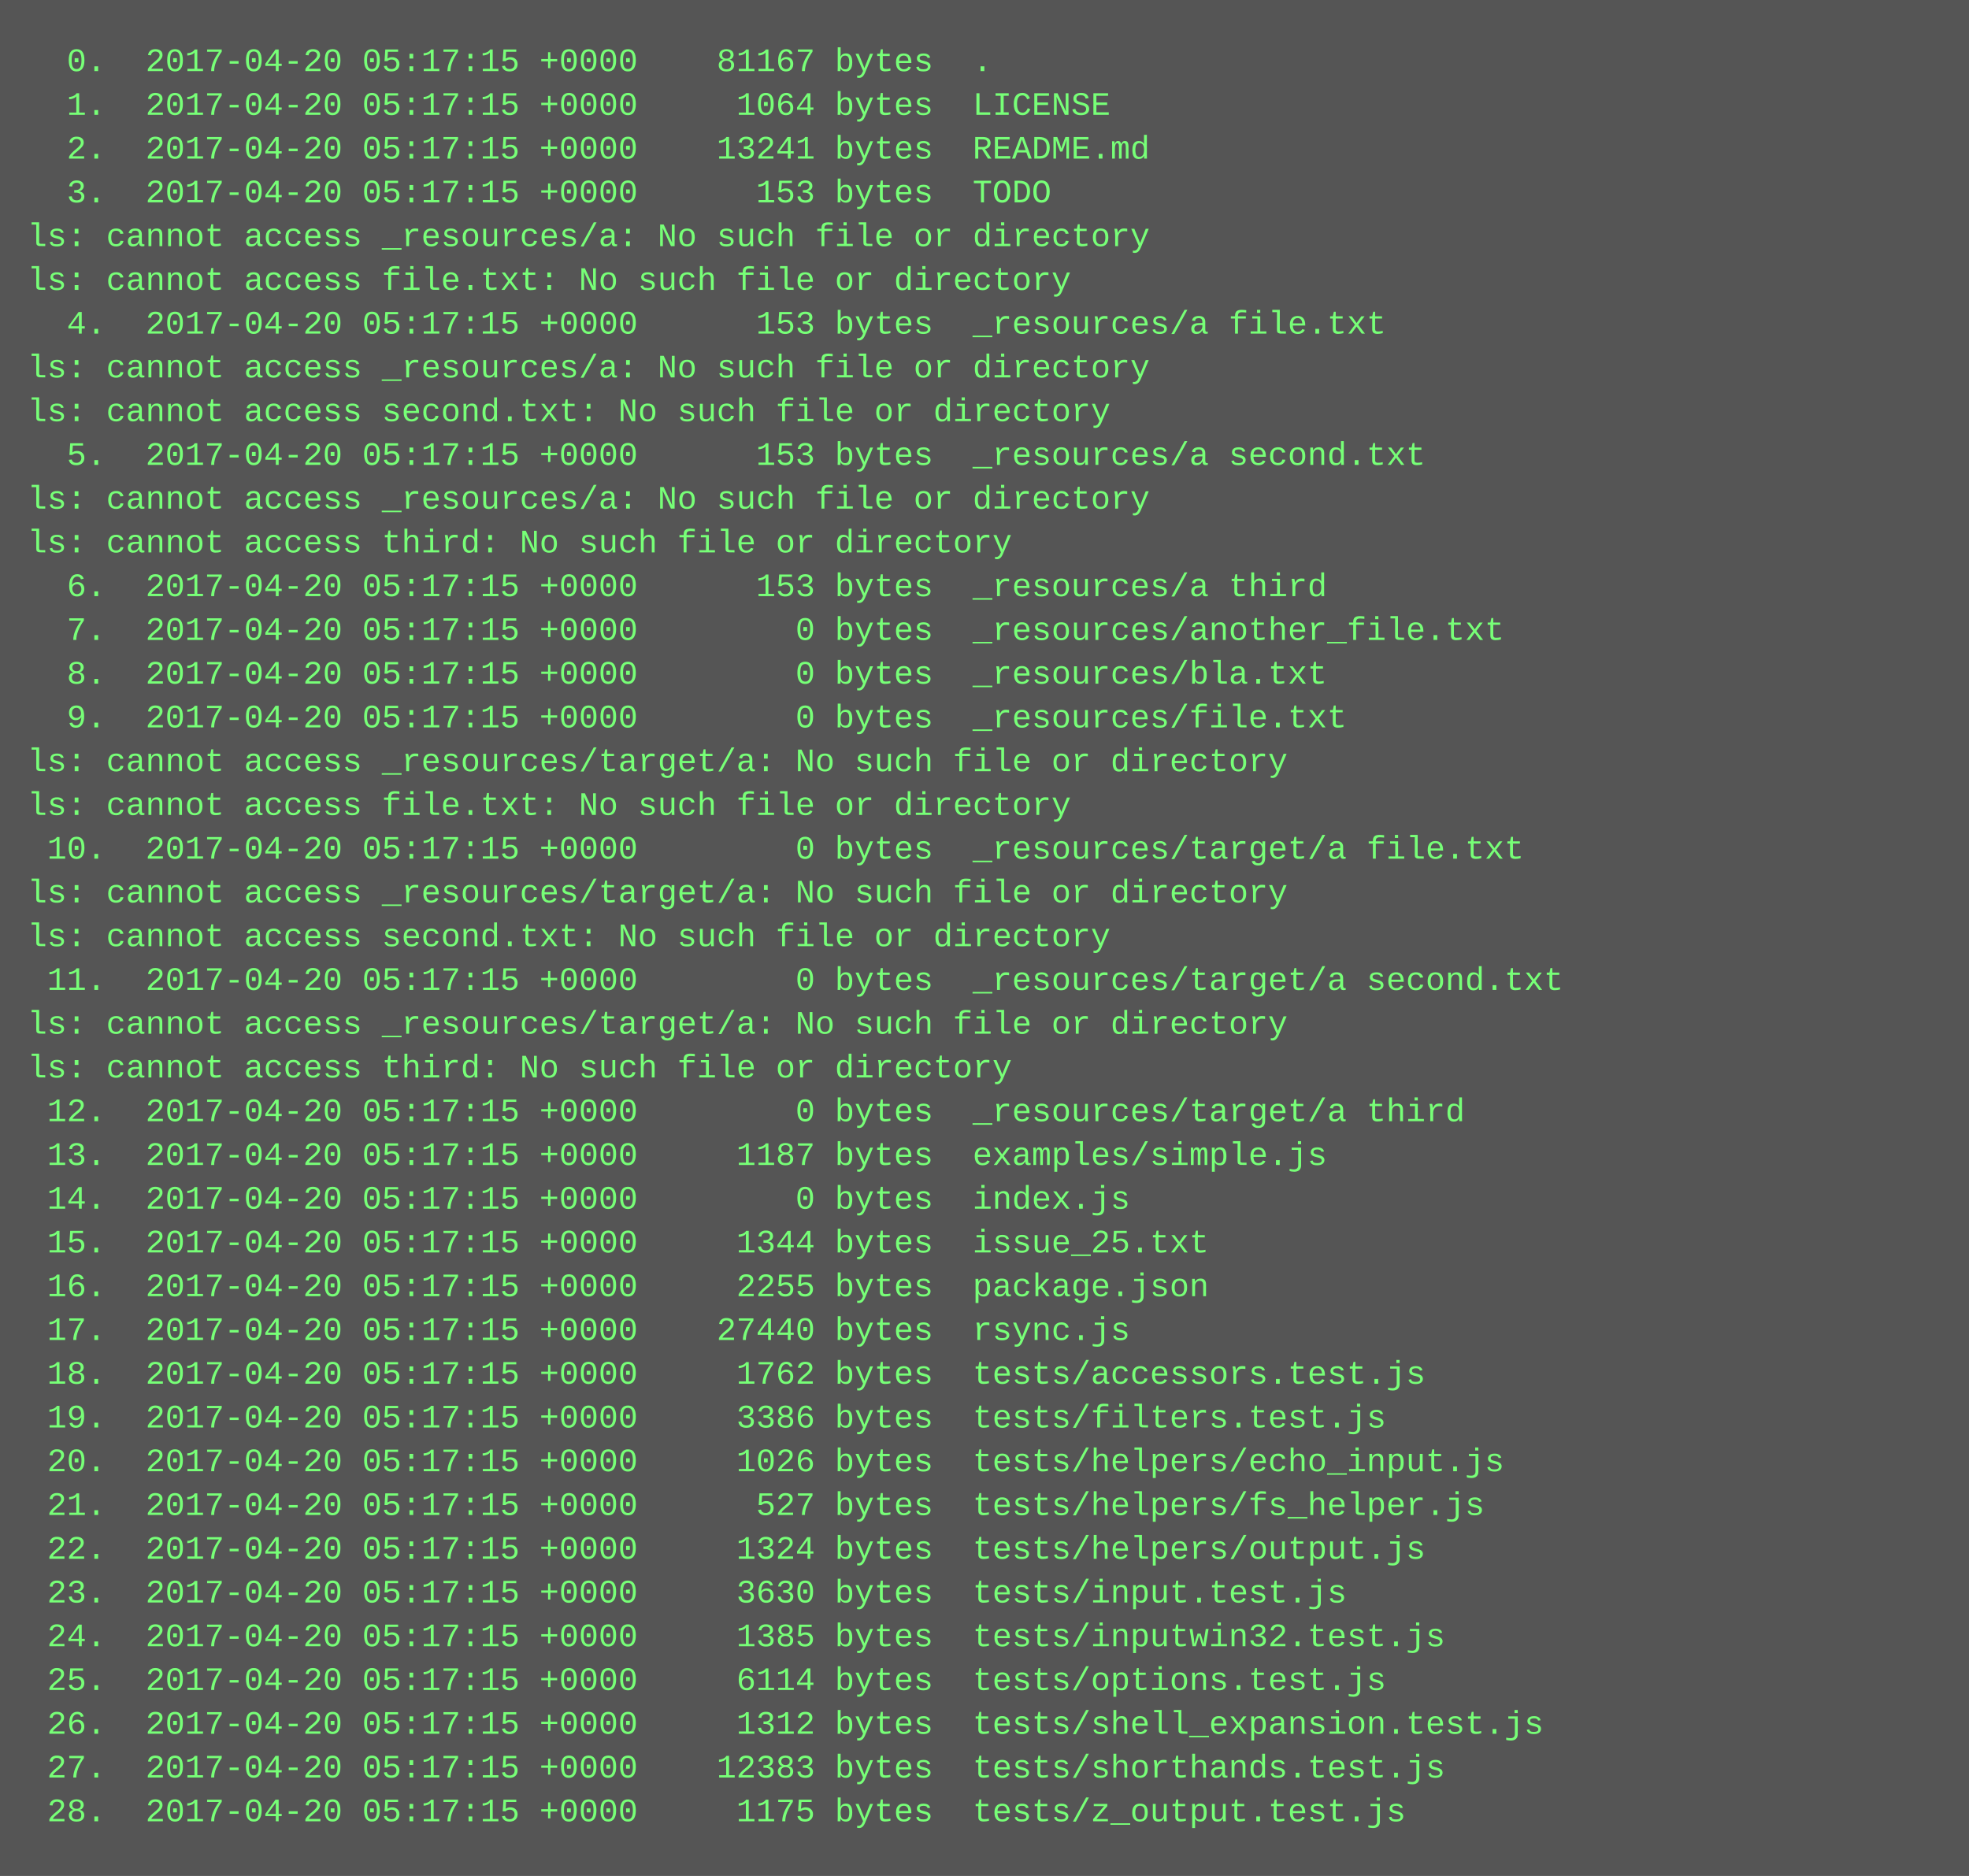
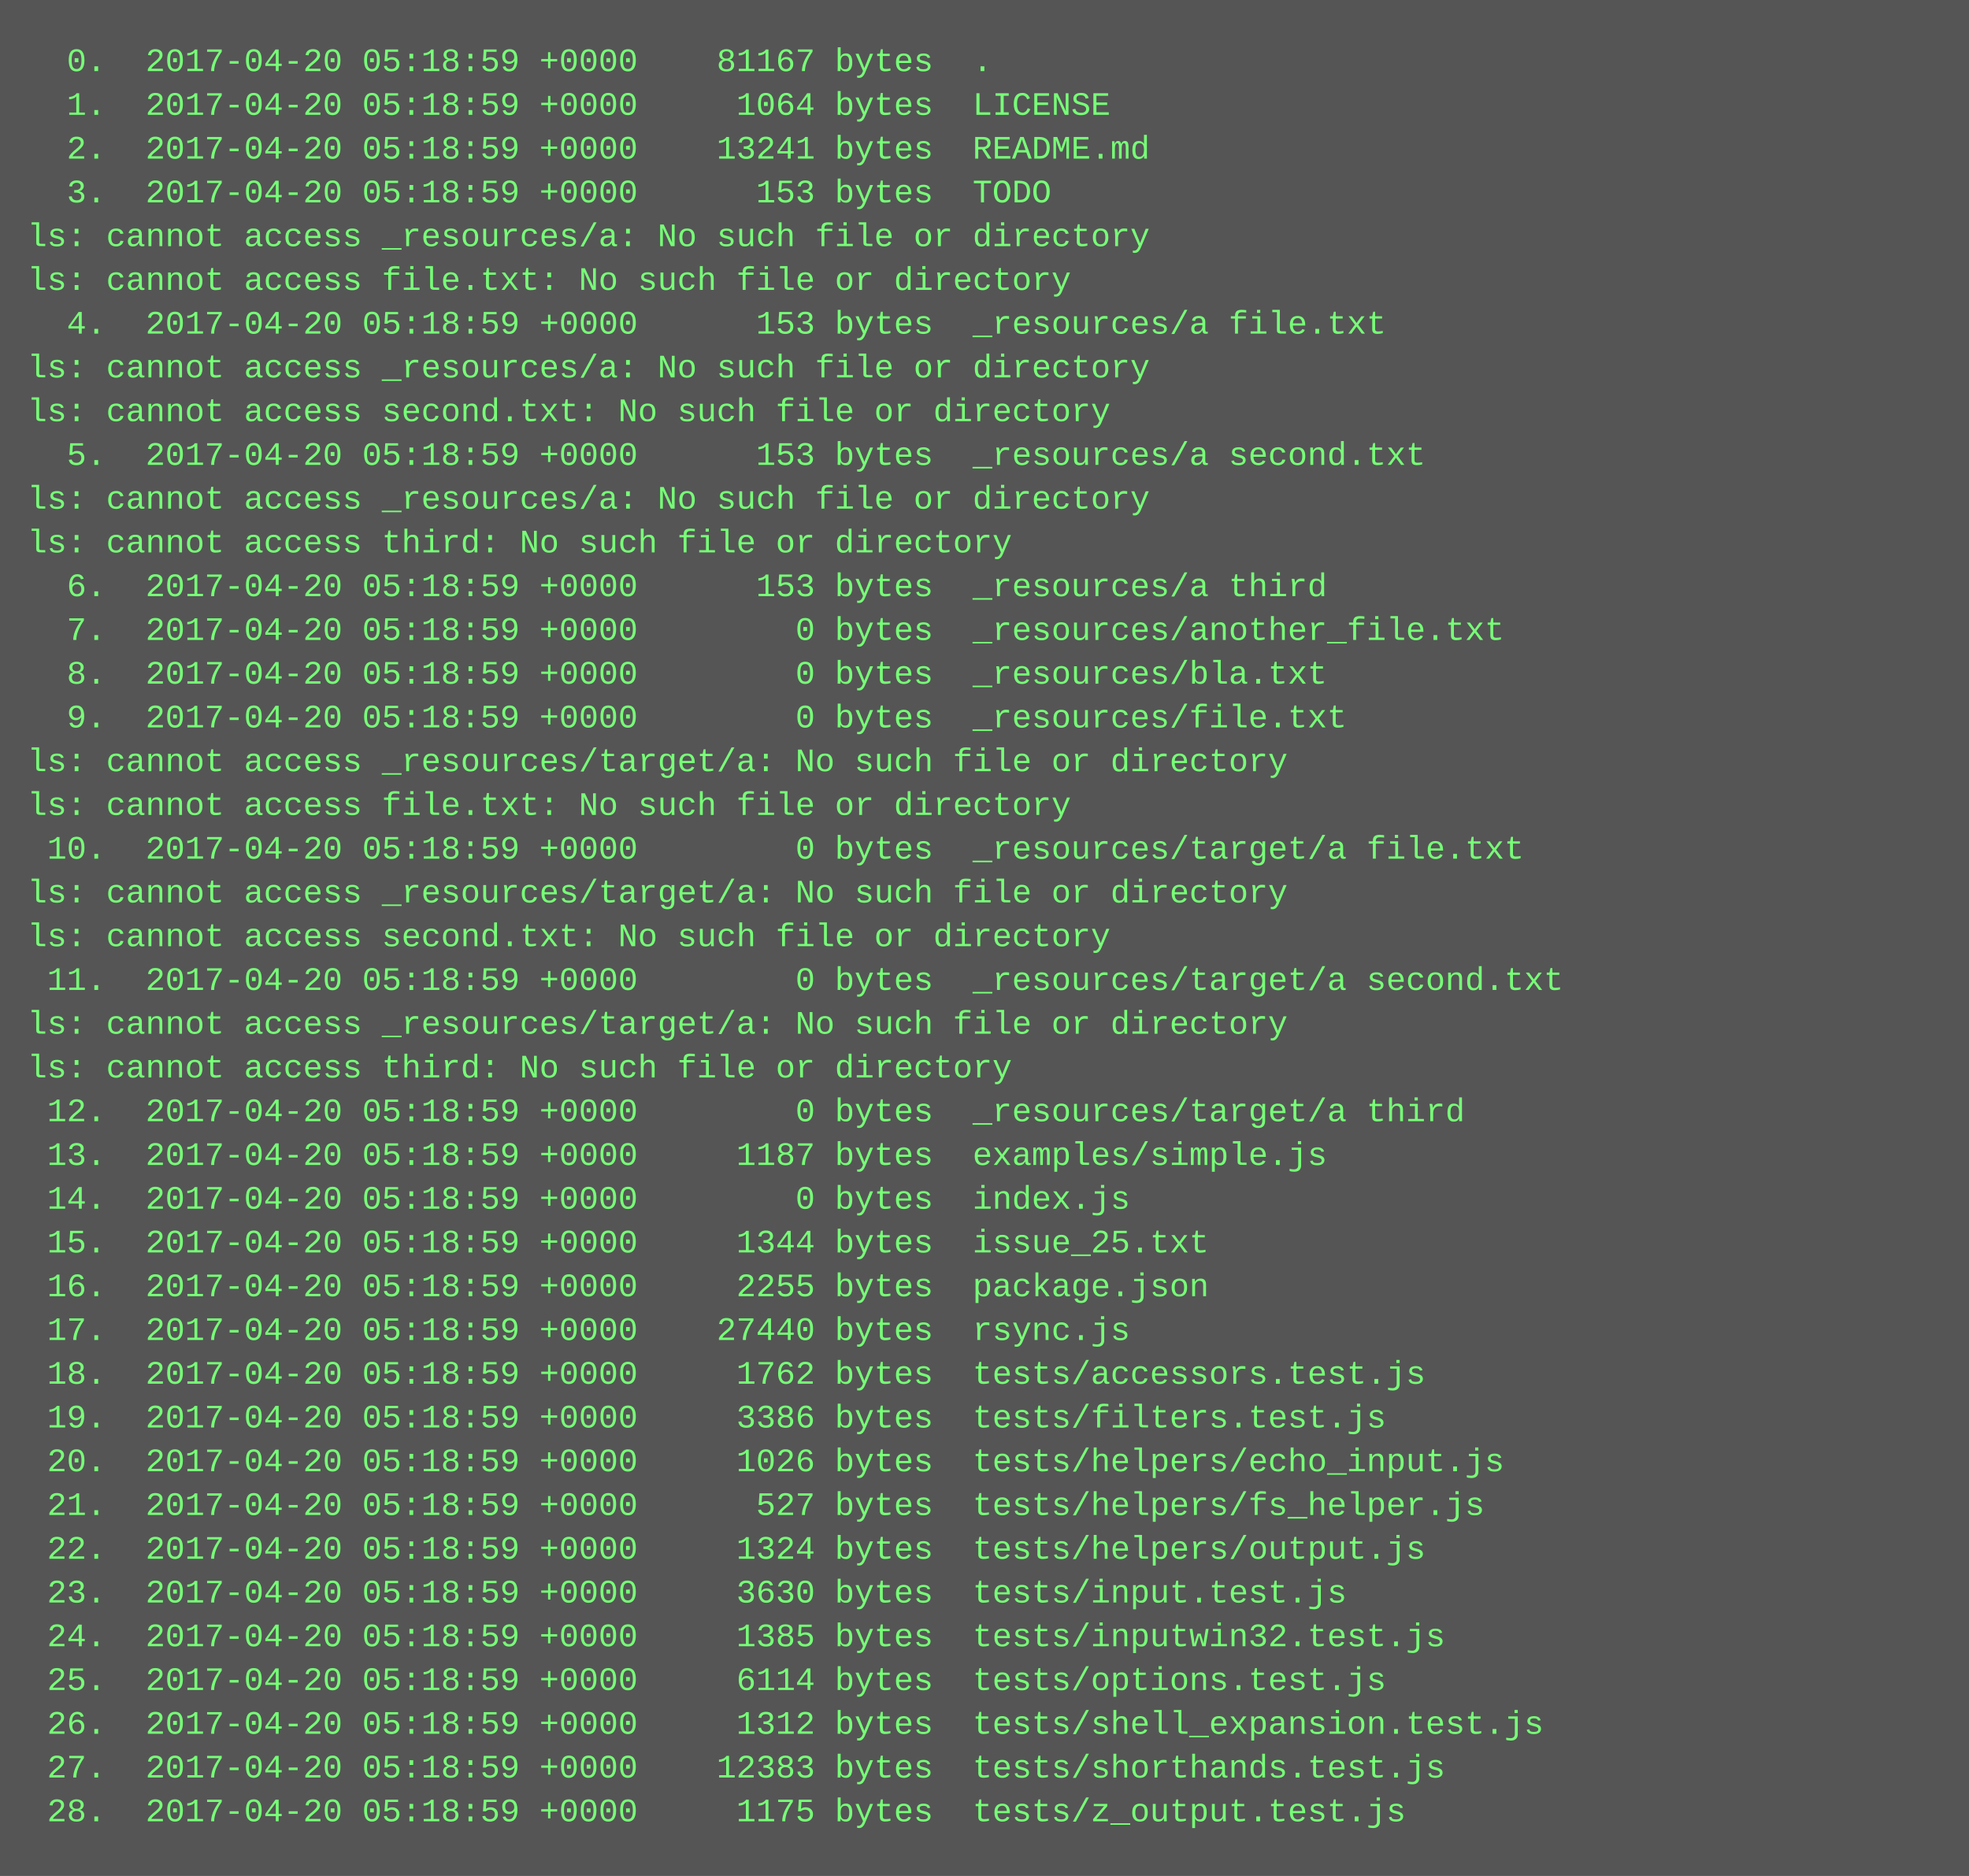
<svg xmlns="http://www.w3.org/2000/svg" height="686" width="720">
  <rect height="686" fill="#555" width="720" />
  <text fill="#7f7" font-family="Courier New" font-size="12" xml:space="preserve">
-     <tspan x="10" y="26">  0.  2017-04-20 05:17:15 +0000    81167 bytes  .</tspan>
-     <tspan x="10" y="42">  1.  2017-04-20 05:17:15 +0000     1064 bytes  LICENSE</tspan>
-     <tspan x="10" y="58">  2.  2017-04-20 05:17:15 +0000    13241 bytes  README.md</tspan>
-     <tspan x="10" y="74">  3.  2017-04-20 05:17:15 +0000      153 bytes  TODO</tspan>
+     <tspan x="10" y="26">  0.  2017-04-20 05:18:59 +0000    81167 bytes  .</tspan>
+     <tspan x="10" y="42">  1.  2017-04-20 05:18:59 +0000     1064 bytes  LICENSE</tspan>
+     <tspan x="10" y="58">  2.  2017-04-20 05:18:59 +0000    13241 bytes  README.md</tspan>
+     <tspan x="10" y="74">  3.  2017-04-20 05:18:59 +0000      153 bytes  TODO</tspan>
    <tspan x="10" y="90">ls: cannot access _resources/a: No such file or directory</tspan>
    <tspan x="10" y="106">ls: cannot access file.txt: No such file or directory</tspan>
-     <tspan x="10" y="122">  4.  2017-04-20 05:17:15 +0000      153 bytes  _resources/a file.txt</tspan>
+     <tspan x="10" y="122">  4.  2017-04-20 05:18:59 +0000      153 bytes  _resources/a file.txt</tspan>
    <tspan x="10" y="138">ls: cannot access _resources/a: No such file or directory</tspan>
    <tspan x="10" y="154">ls: cannot access second.txt: No such file or directory</tspan>
-     <tspan x="10" y="170">  5.  2017-04-20 05:17:15 +0000      153 bytes  _resources/a second.txt</tspan>
+     <tspan x="10" y="170">  5.  2017-04-20 05:18:59 +0000      153 bytes  _resources/a second.txt</tspan>
    <tspan x="10" y="186">ls: cannot access _resources/a: No such file or directory</tspan>
    <tspan x="10" y="202">ls: cannot access third: No such file or directory</tspan>
-     <tspan x="10" y="218">  6.  2017-04-20 05:17:15 +0000      153 bytes  _resources/a third</tspan>
-     <tspan x="10" y="234">  7.  2017-04-20 05:17:15 +0000        0 bytes  _resources/another_file.txt</tspan>
-     <tspan x="10" y="250">  8.  2017-04-20 05:17:15 +0000        0 bytes  _resources/bla.txt</tspan>
-     <tspan x="10" y="266">  9.  2017-04-20 05:17:15 +0000        0 bytes  _resources/file.txt</tspan>
+     <tspan x="10" y="218">  6.  2017-04-20 05:18:59 +0000      153 bytes  _resources/a third</tspan>
+     <tspan x="10" y="234">  7.  2017-04-20 05:18:59 +0000        0 bytes  _resources/another_file.txt</tspan>
+     <tspan x="10" y="250">  8.  2017-04-20 05:18:59 +0000        0 bytes  _resources/bla.txt</tspan>
+     <tspan x="10" y="266">  9.  2017-04-20 05:18:59 +0000        0 bytes  _resources/file.txt</tspan>
    <tspan x="10" y="282">ls: cannot access _resources/target/a: No such file or directory</tspan>
    <tspan x="10" y="298">ls: cannot access file.txt: No such file or directory</tspan>
-     <tspan x="10" y="314"> 10.  2017-04-20 05:17:15 +0000        0 bytes  _resources/target/a file.txt</tspan>
+     <tspan x="10" y="314"> 10.  2017-04-20 05:18:59 +0000        0 bytes  _resources/target/a file.txt</tspan>
    <tspan x="10" y="330">ls: cannot access _resources/target/a: No such file or directory</tspan>
    <tspan x="10" y="346">ls: cannot access second.txt: No such file or directory</tspan>
-     <tspan x="10" y="362"> 11.  2017-04-20 05:17:15 +0000        0 bytes  _resources/target/a second.txt</tspan>
+     <tspan x="10" y="362"> 11.  2017-04-20 05:18:59 +0000        0 bytes  _resources/target/a second.txt</tspan>
    <tspan x="10" y="378">ls: cannot access _resources/target/a: No such file or directory</tspan>
    <tspan x="10" y="394">ls: cannot access third: No such file or directory</tspan>
-     <tspan x="10" y="410"> 12.  2017-04-20 05:17:15 +0000        0 bytes  _resources/target/a third</tspan>
-     <tspan x="10" y="426"> 13.  2017-04-20 05:17:15 +0000     1187 bytes  examples/simple.js</tspan>
-     <tspan x="10" y="442"> 14.  2017-04-20 05:17:15 +0000        0 bytes  index.js</tspan>
-     <tspan x="10" y="458"> 15.  2017-04-20 05:17:15 +0000     1344 bytes  issue_25.txt</tspan>
-     <tspan x="10" y="474"> 16.  2017-04-20 05:17:15 +0000     2255 bytes  package.json</tspan>
-     <tspan x="10" y="490"> 17.  2017-04-20 05:17:15 +0000    27440 bytes  rsync.js</tspan>
-     <tspan x="10" y="506"> 18.  2017-04-20 05:17:15 +0000     1762 bytes  tests/accessors.test.js</tspan>
-     <tspan x="10" y="522"> 19.  2017-04-20 05:17:15 +0000     3386 bytes  tests/filters.test.js</tspan>
-     <tspan x="10" y="538"> 20.  2017-04-20 05:17:15 +0000     1026 bytes  tests/helpers/echo_input.js</tspan>
-     <tspan x="10" y="554"> 21.  2017-04-20 05:17:15 +0000      527 bytes  tests/helpers/fs_helper.js</tspan>
-     <tspan x="10" y="570"> 22.  2017-04-20 05:17:15 +0000     1324 bytes  tests/helpers/output.js</tspan>
-     <tspan x="10" y="586"> 23.  2017-04-20 05:17:15 +0000     3630 bytes  tests/input.test.js</tspan>
-     <tspan x="10" y="602"> 24.  2017-04-20 05:17:15 +0000     1385 bytes  tests/inputwin32.test.js</tspan>
-     <tspan x="10" y="618"> 25.  2017-04-20 05:17:15 +0000     6114 bytes  tests/options.test.js</tspan>
-     <tspan x="10" y="634"> 26.  2017-04-20 05:17:15 +0000     1312 bytes  tests/shell_expansion.test.js</tspan>
-     <tspan x="10" y="650"> 27.  2017-04-20 05:17:15 +0000    12383 bytes  tests/shorthands.test.js</tspan>
-     <tspan x="10" y="666"> 28.  2017-04-20 05:17:15 +0000     1175 bytes  tests/z_output.test.js</tspan>
+     <tspan x="10" y="410"> 12.  2017-04-20 05:18:59 +0000        0 bytes  _resources/target/a third</tspan>
+     <tspan x="10" y="426"> 13.  2017-04-20 05:18:59 +0000     1187 bytes  examples/simple.js</tspan>
+     <tspan x="10" y="442"> 14.  2017-04-20 05:18:59 +0000        0 bytes  index.js</tspan>
+     <tspan x="10" y="458"> 15.  2017-04-20 05:18:59 +0000     1344 bytes  issue_25.txt</tspan>
+     <tspan x="10" y="474"> 16.  2017-04-20 05:18:59 +0000     2255 bytes  package.json</tspan>
+     <tspan x="10" y="490"> 17.  2017-04-20 05:18:59 +0000    27440 bytes  rsync.js</tspan>
+     <tspan x="10" y="506"> 18.  2017-04-20 05:18:59 +0000     1762 bytes  tests/accessors.test.js</tspan>
+     <tspan x="10" y="522"> 19.  2017-04-20 05:18:59 +0000     3386 bytes  tests/filters.test.js</tspan>
+     <tspan x="10" y="538"> 20.  2017-04-20 05:18:59 +0000     1026 bytes  tests/helpers/echo_input.js</tspan>
+     <tspan x="10" y="554"> 21.  2017-04-20 05:18:59 +0000      527 bytes  tests/helpers/fs_helper.js</tspan>
+     <tspan x="10" y="570"> 22.  2017-04-20 05:18:59 +0000     1324 bytes  tests/helpers/output.js</tspan>
+     <tspan x="10" y="586"> 23.  2017-04-20 05:18:59 +0000     3630 bytes  tests/input.test.js</tspan>
+     <tspan x="10" y="602"> 24.  2017-04-20 05:18:59 +0000     1385 bytes  tests/inputwin32.test.js</tspan>
+     <tspan x="10" y="618"> 25.  2017-04-20 05:18:59 +0000     6114 bytes  tests/options.test.js</tspan>
+     <tspan x="10" y="634"> 26.  2017-04-20 05:18:59 +0000     1312 bytes  tests/shell_expansion.test.js</tspan>
+     <tspan x="10" y="650"> 27.  2017-04-20 05:18:59 +0000    12383 bytes  tests/shorthands.test.js</tspan>
+     <tspan x="10" y="666"> 28.  2017-04-20 05:18:59 +0000     1175 bytes  tests/z_output.test.js</tspan>
  </text>
</svg>
